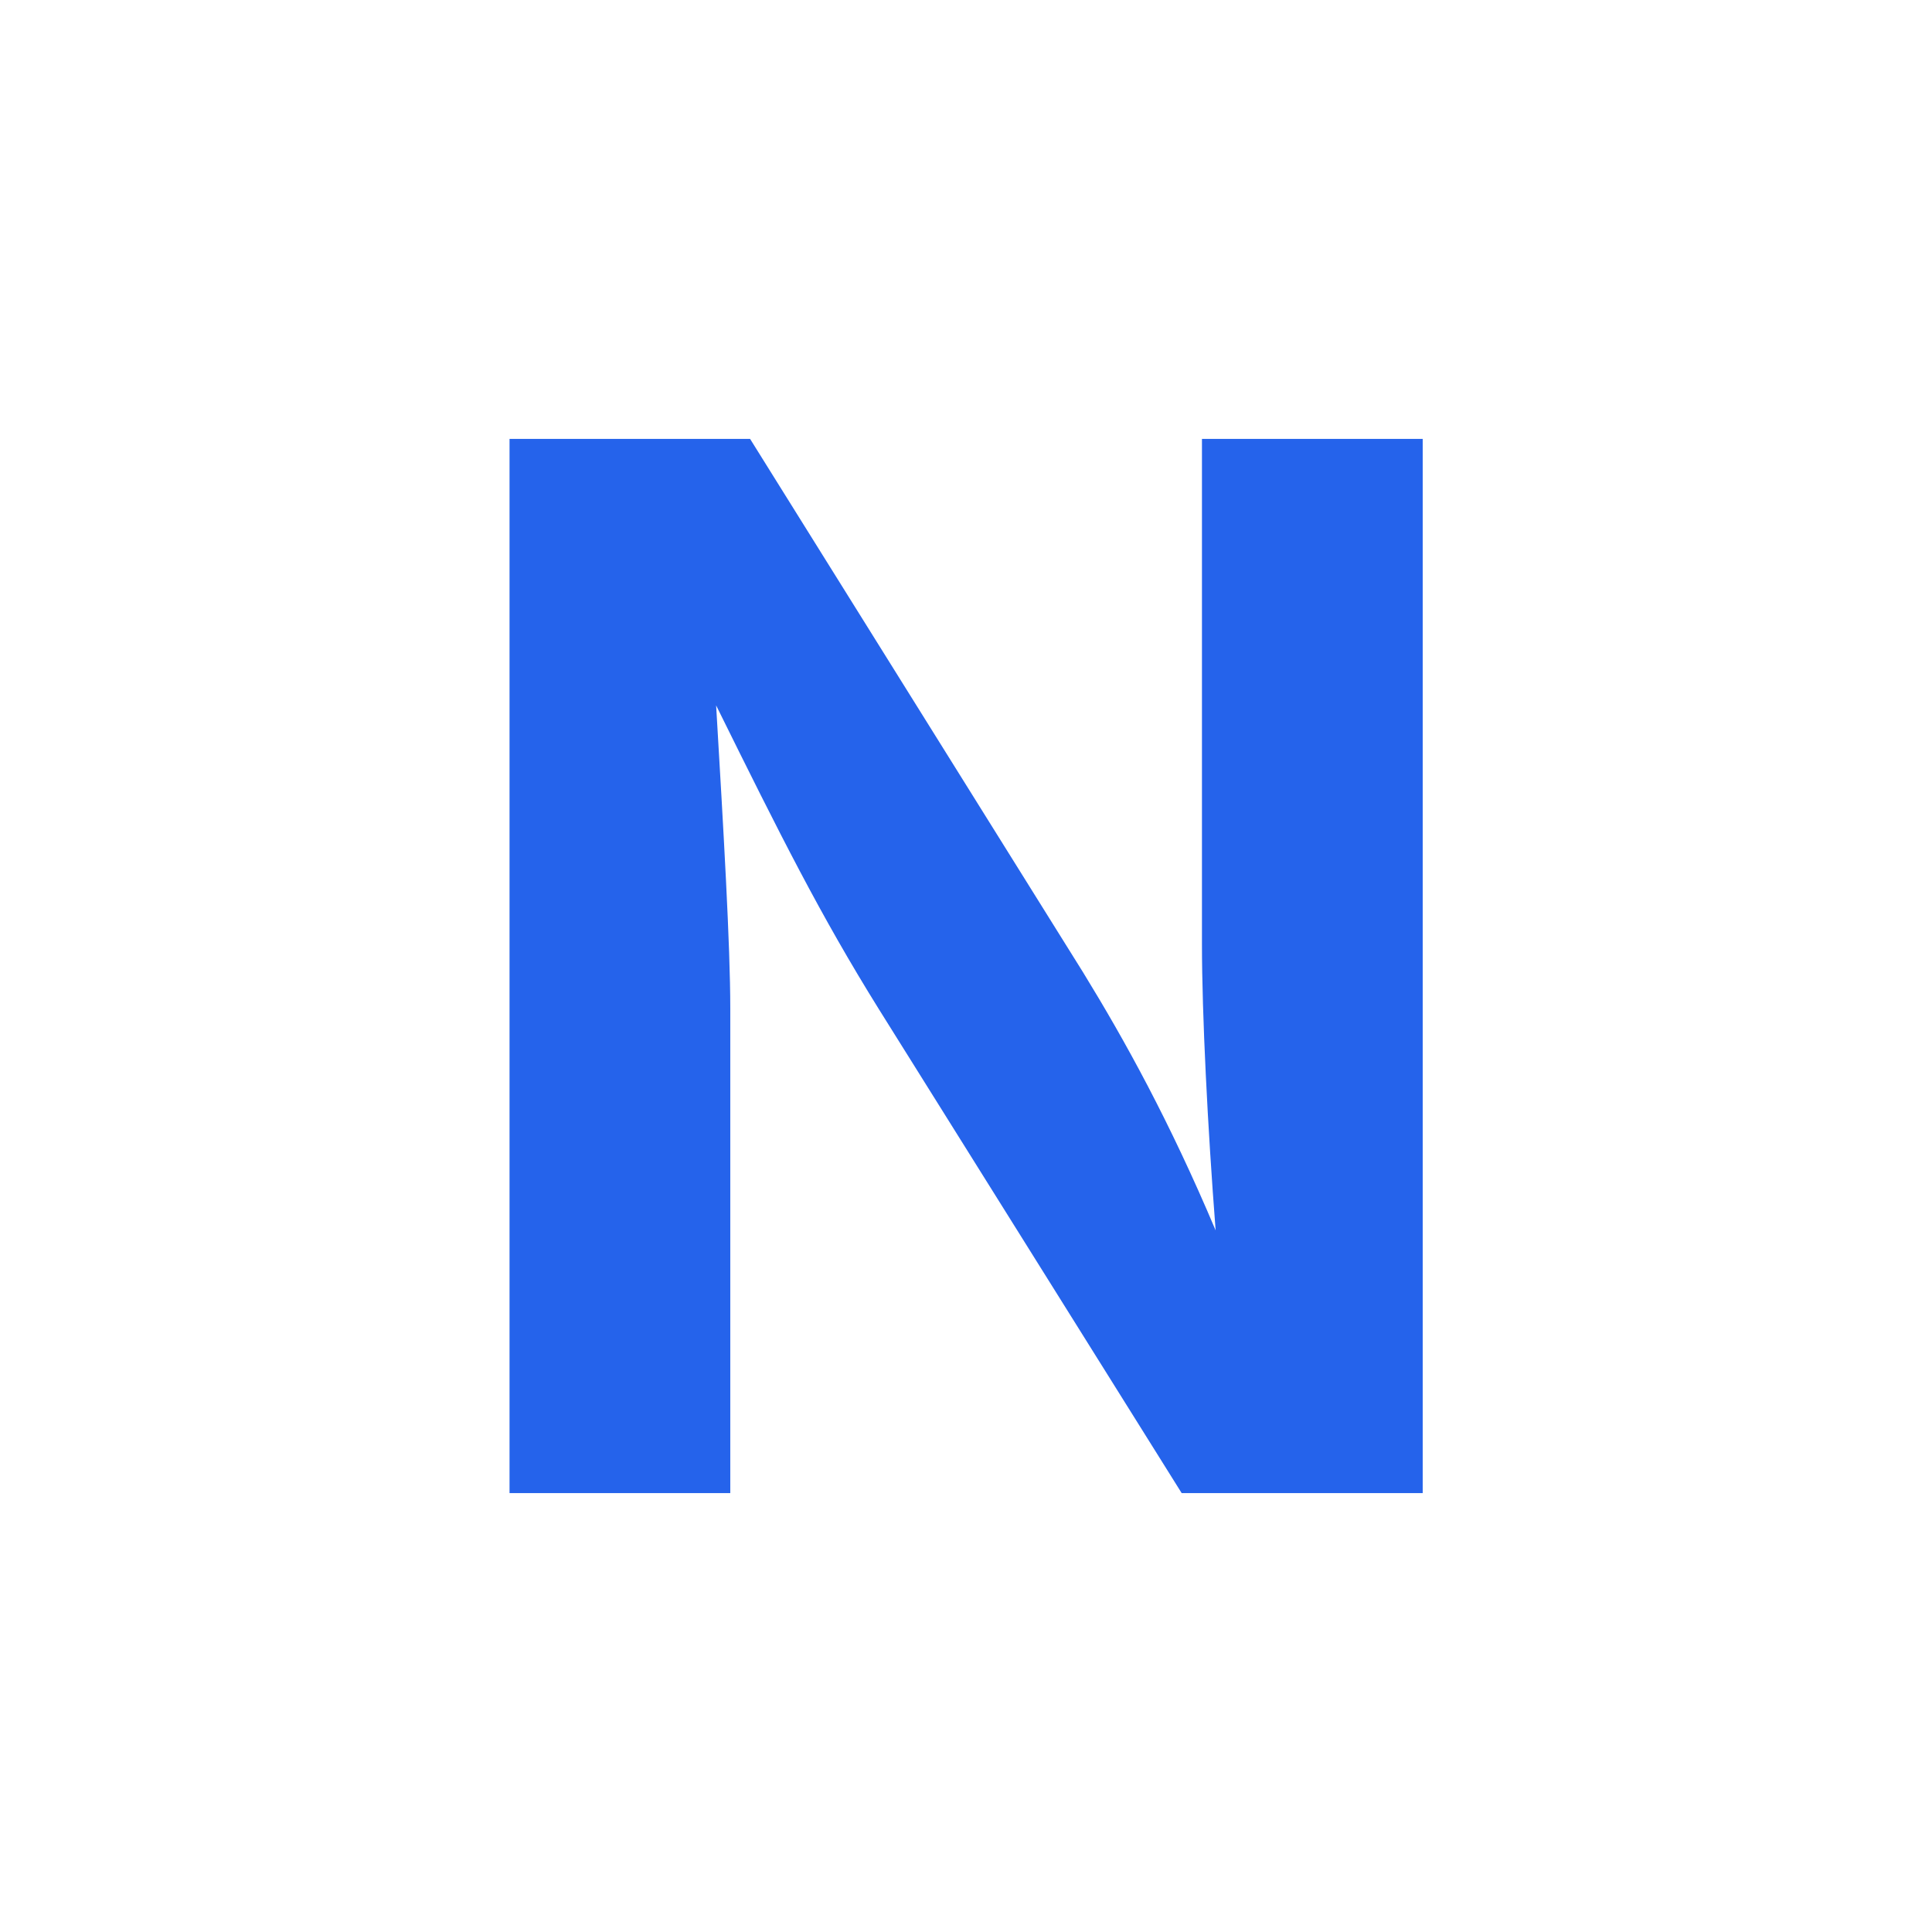
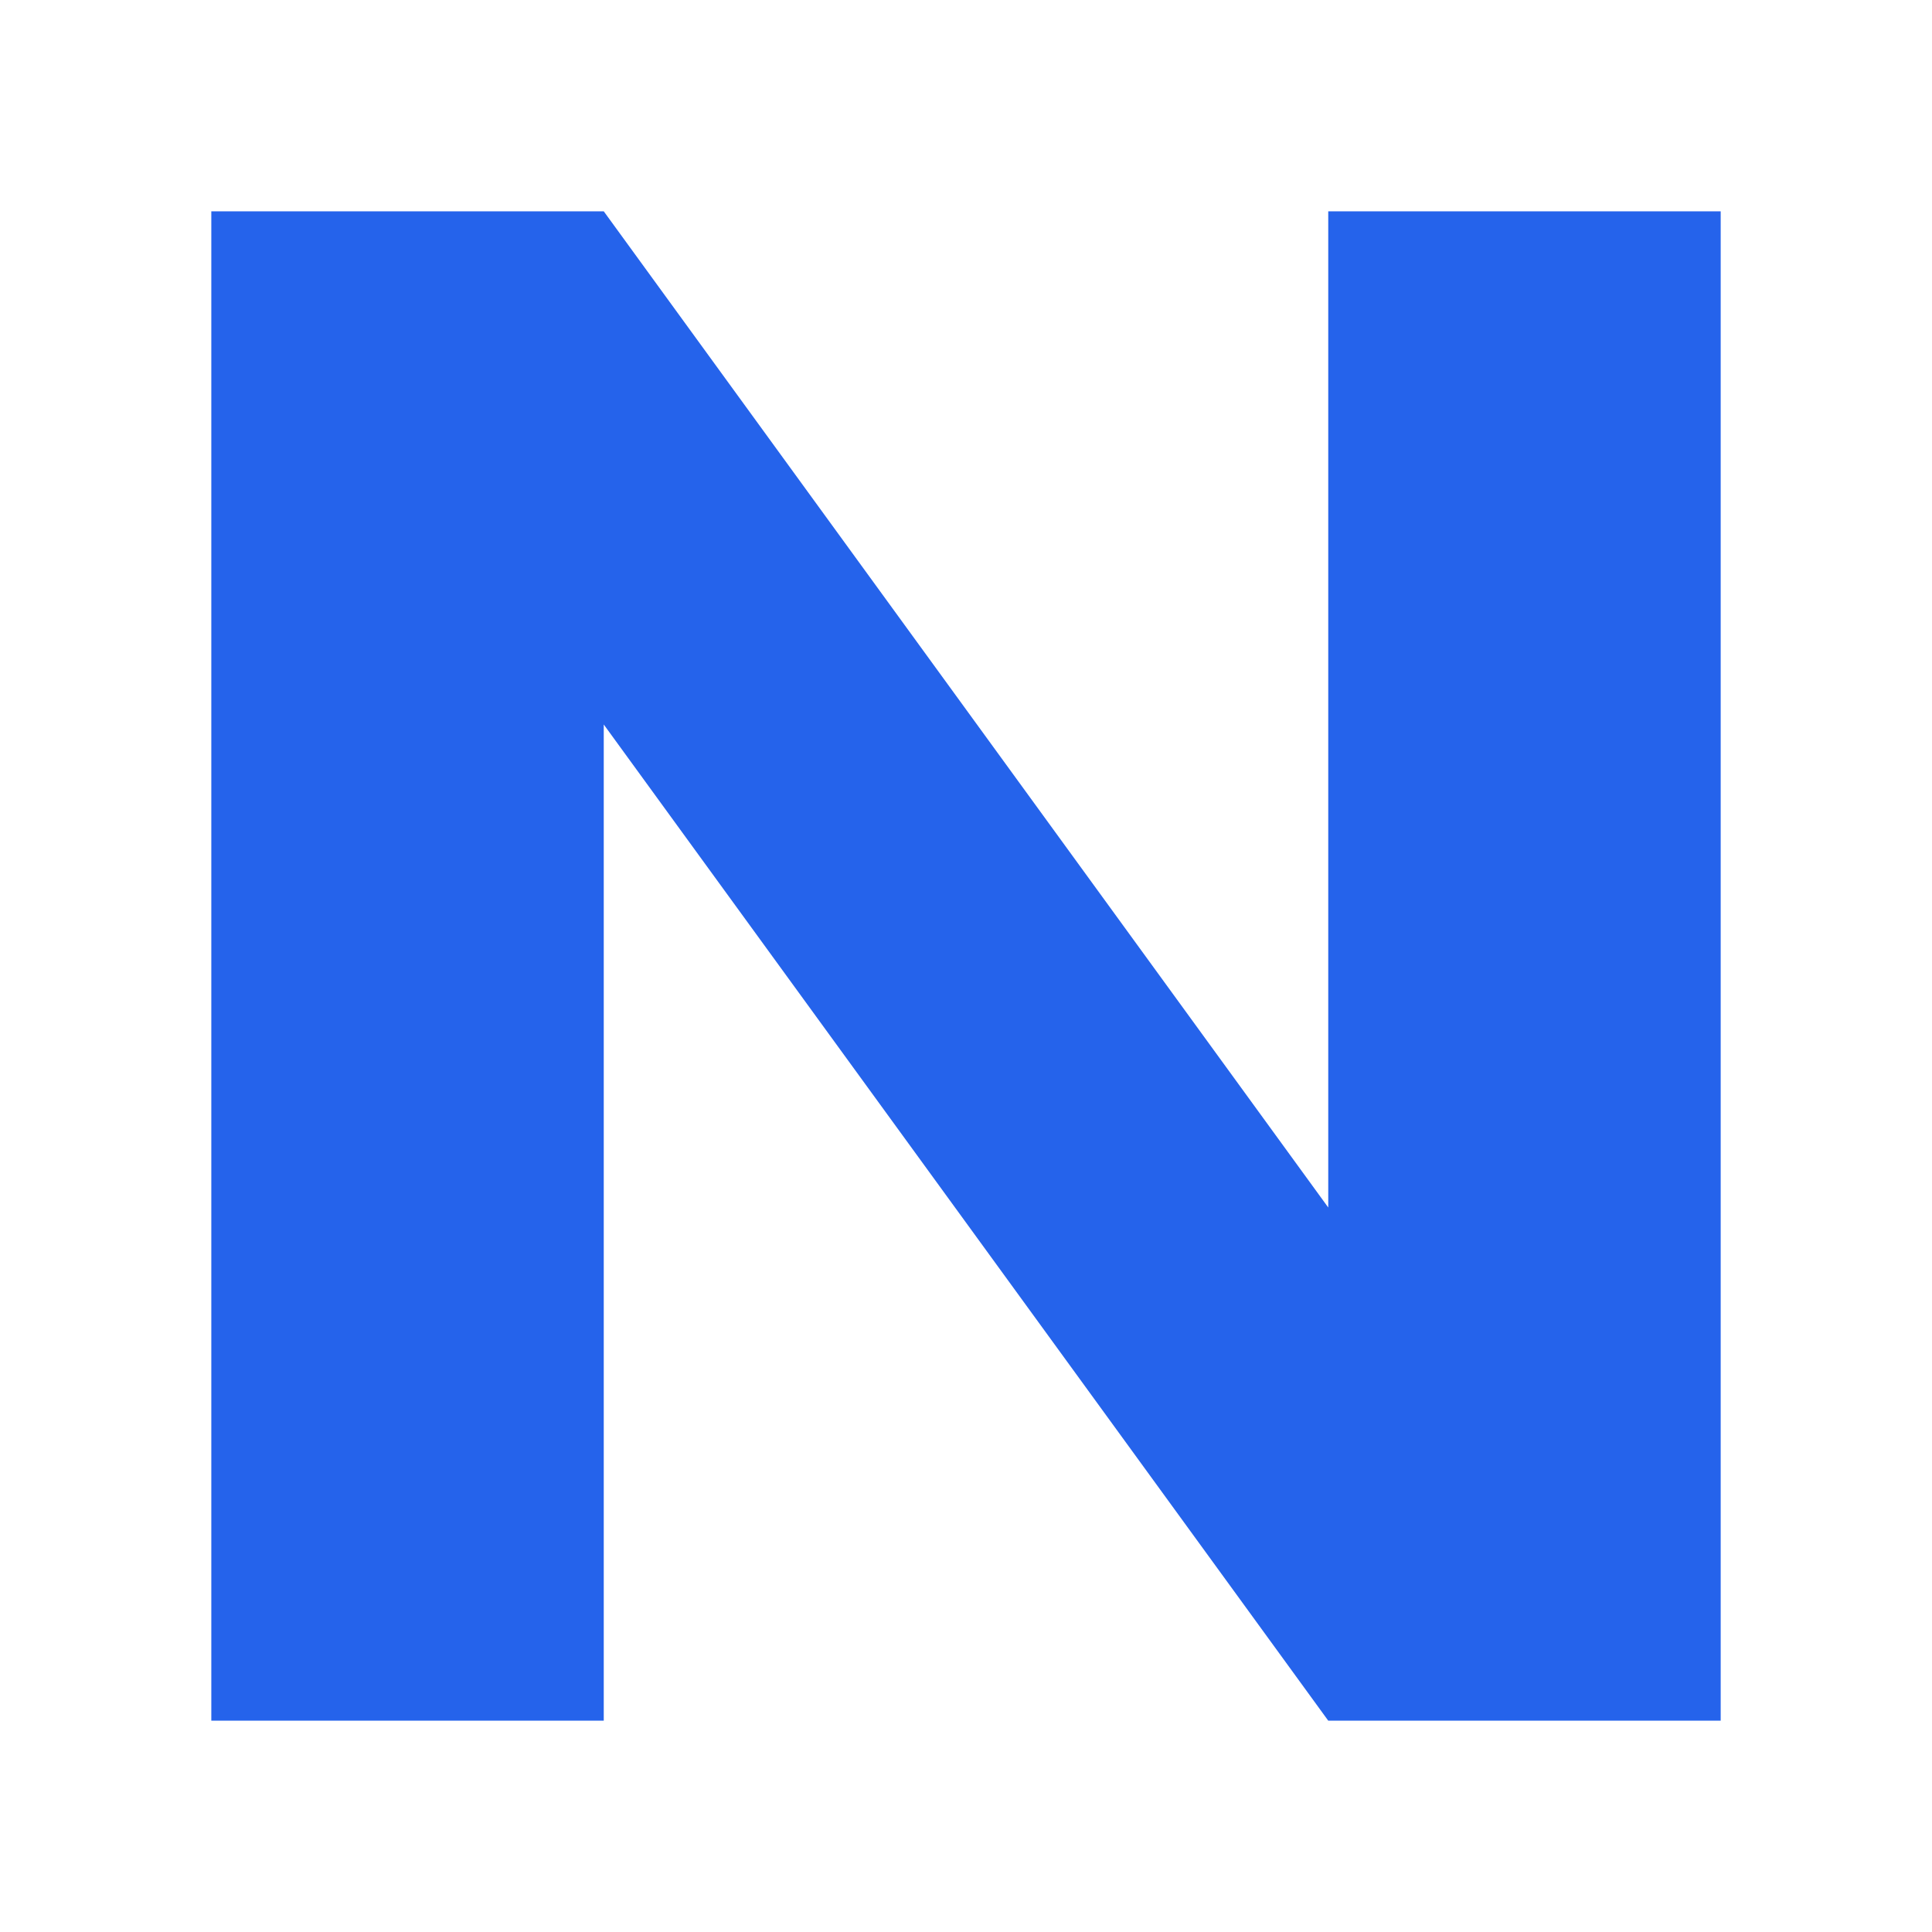
<svg xmlns="http://www.w3.org/2000/svg" viewBox="0 0 64 64">
-   <text x="50%" y="50%" dominant-baseline="central" text-anchor="middle" font-family="Inter, system-ui, sans-serif" font-weight="700" font-size="48" fill="#2563EB">N</text>
+   <path fill="#2563EB" d="M7 7h13l24 33V7h13v50H44L20 24v33H7z" />
</svg>
